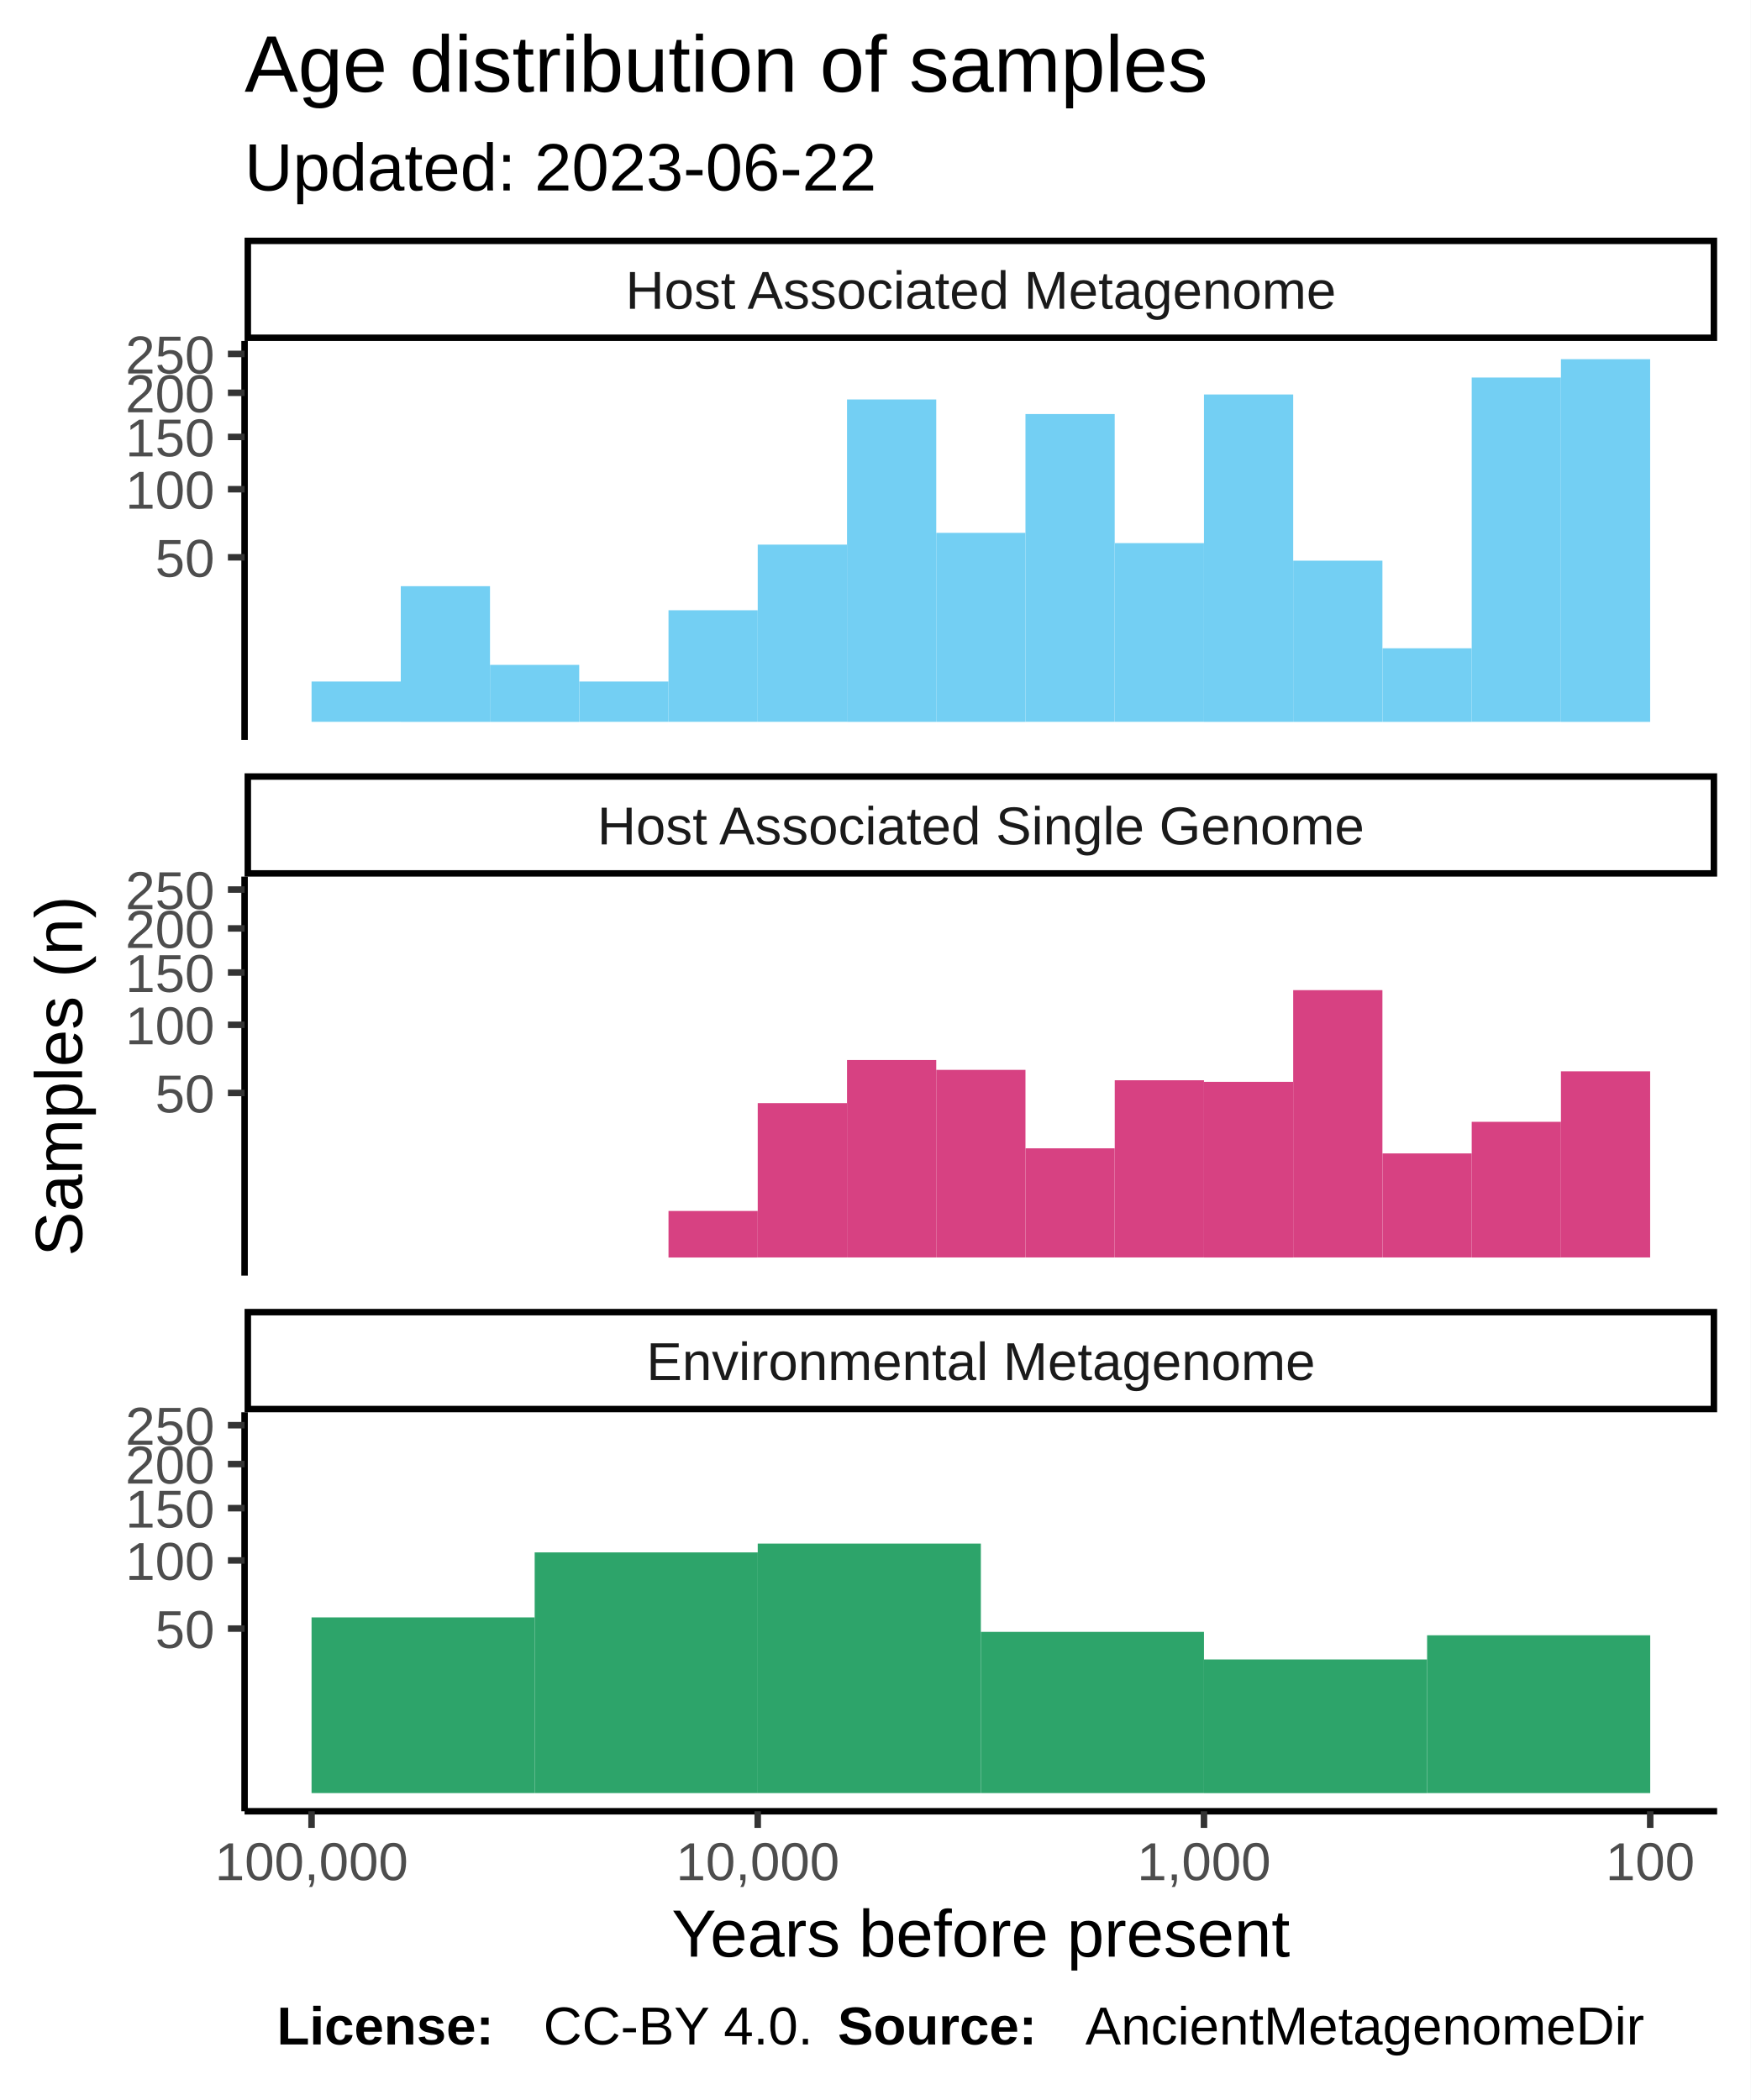
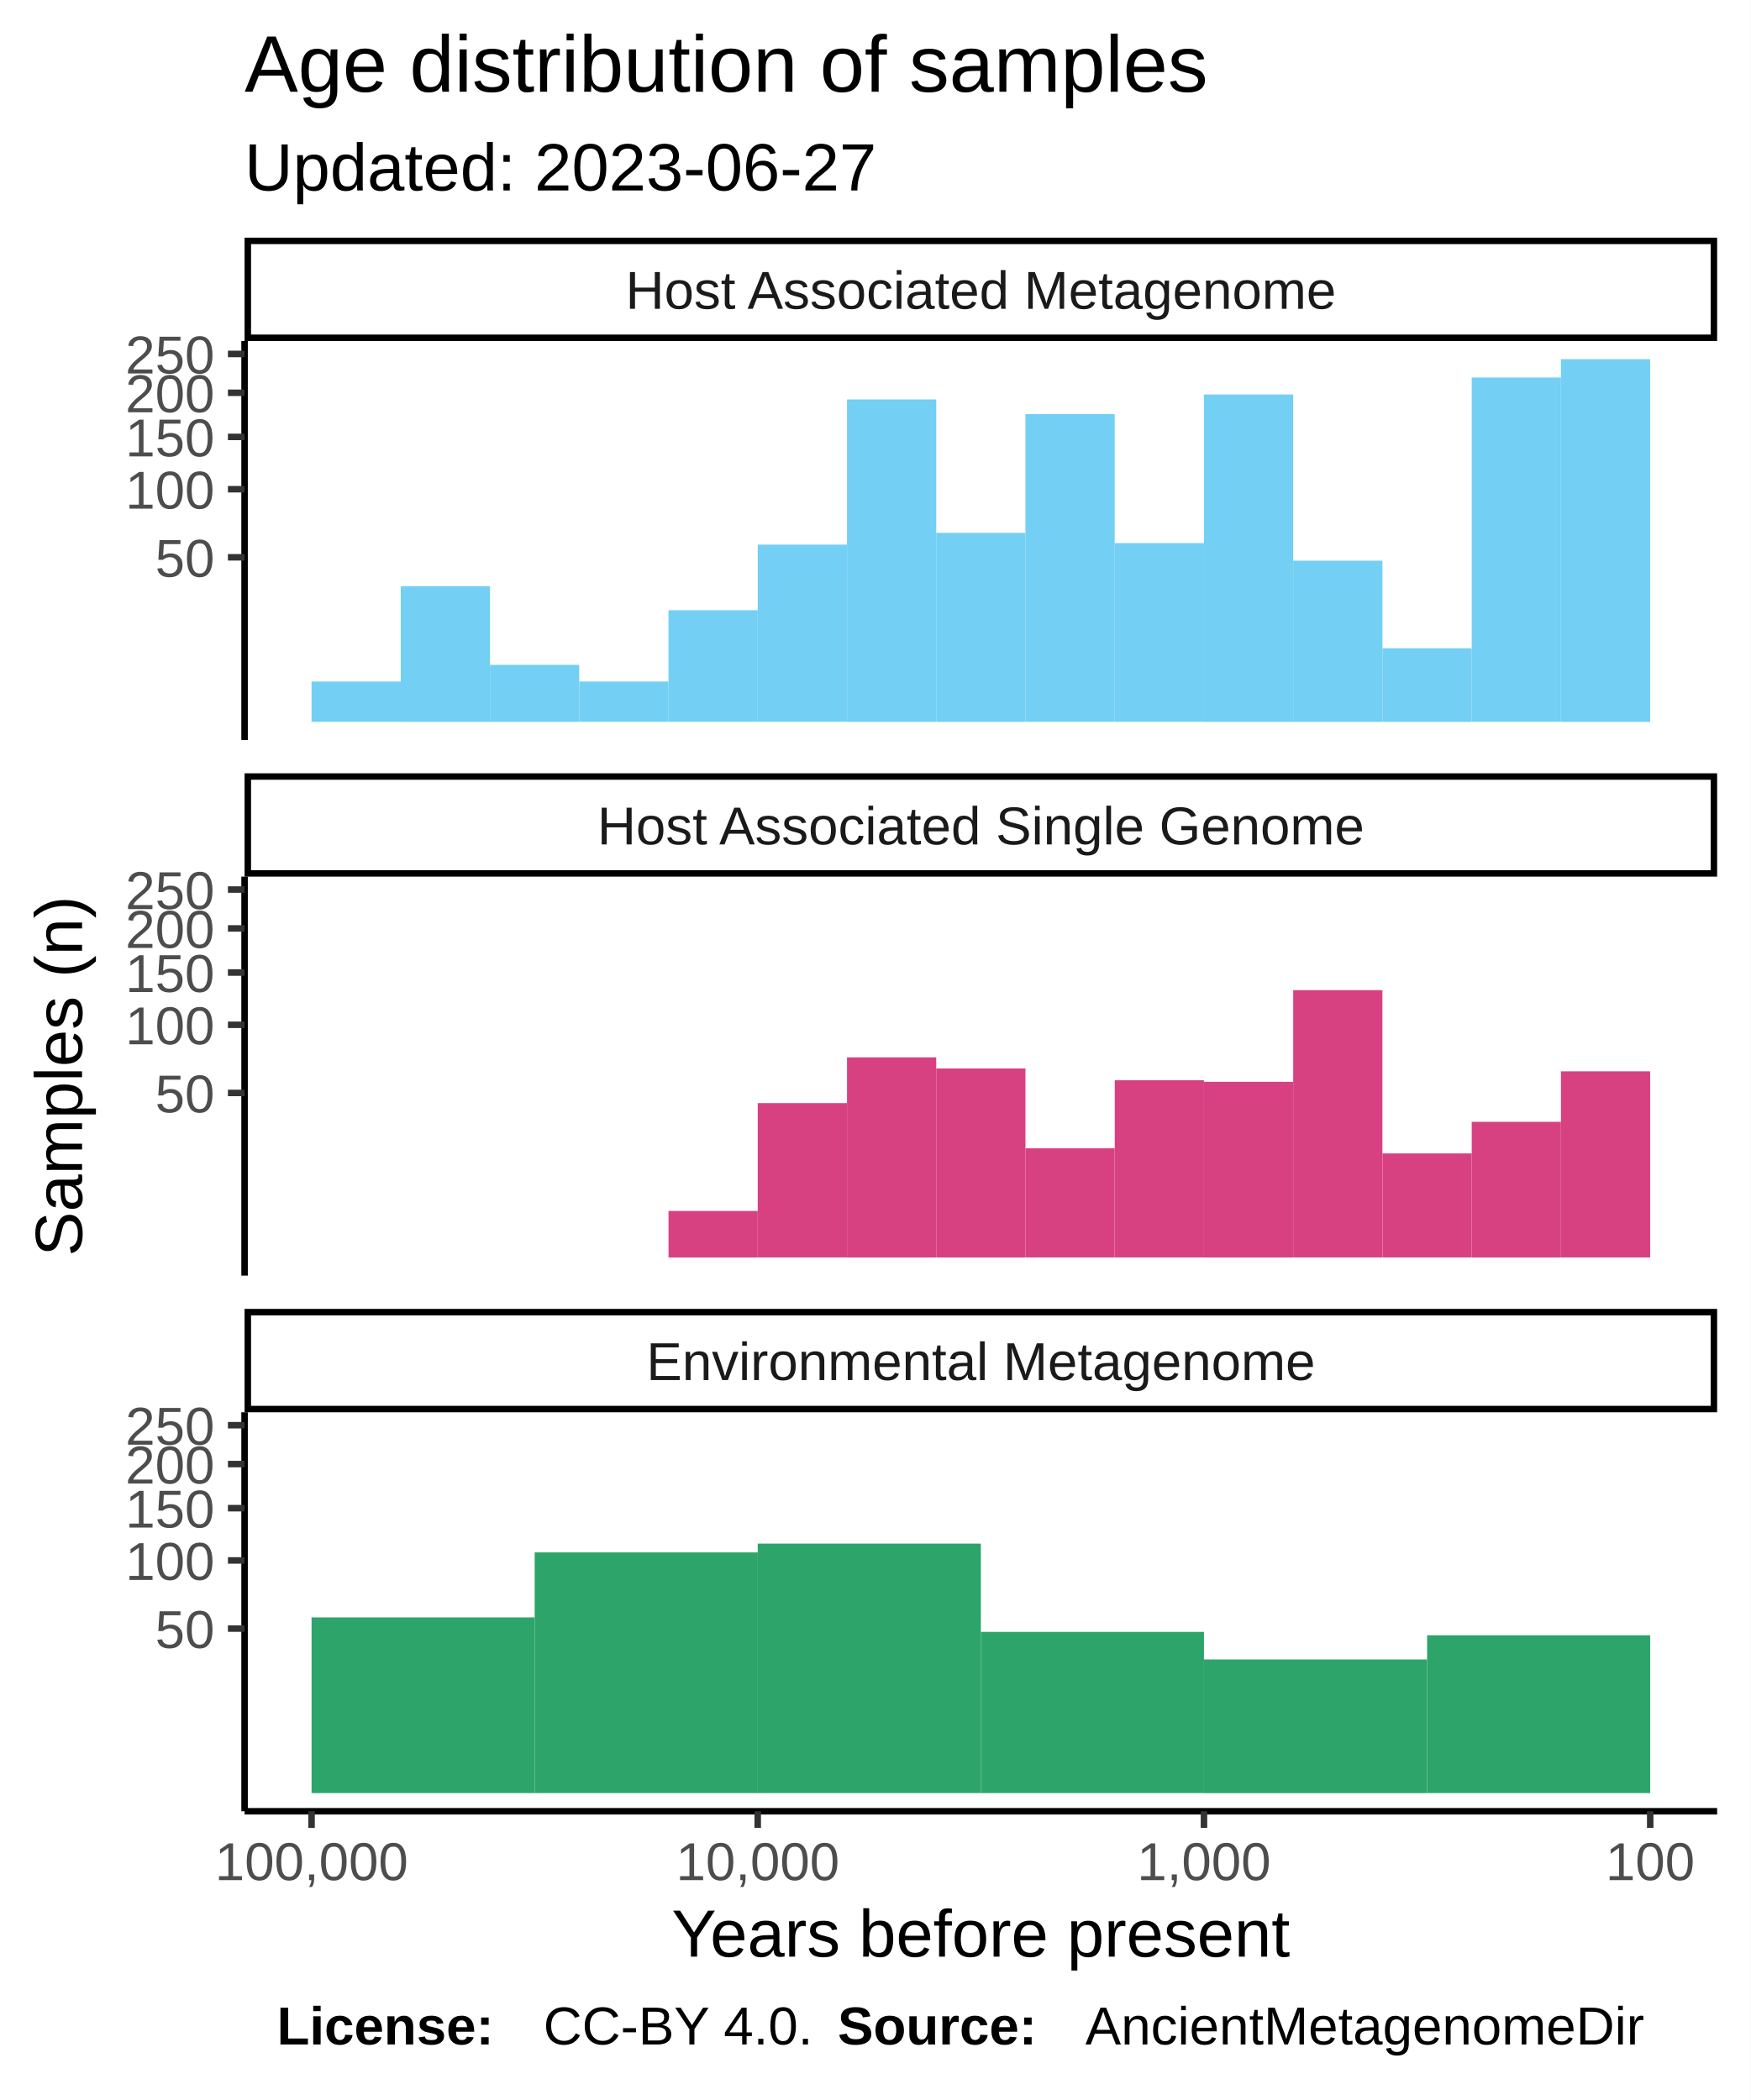
<svg xmlns="http://www.w3.org/2000/svg" class="svglite" width="288.00pt" height="345.60pt" viewBox="0 0 288.00 345.60">
  <defs>
    <style type="text/css">
    .svglite line, .svglite polyline, .svglite polygon, .svglite path, .svglite rect, .svglite circle {
      fill: none;
      stroke: #000000;
      stroke-linecap: round;
      stroke-linejoin: round;
      stroke-miterlimit: 10.00;
    }
  </style>
  </defs>
  <rect width="100%" height="100%" style="stroke: none; fill: #FFFFFF;" />
  <defs>
    <clipPath id="cpMC4wMHwyODguMDB8MC4wMHwzNDUuNjA=">
      <rect x="0.00" y="0.00" width="288.00" height="345.60" />
    </clipPath>
  </defs>
  <g clip-path="url(#cpMC4wMHwyODguMDB8MC4wMHwzNDUuNjA=)">
    <rect x="0.00" y="0.00" width="288.00" height="345.60" style="stroke-width: 1.07; stroke: #FFFFFF; fill: #FFFFFF;" />
  </g>
  <defs>
    <clipPath id="cpNDAuMjR8MjgyLjUyfDU2LjEyfDEyMS43OA==">
      <rect x="40.24" y="56.12" width="242.28" height="65.66" />
    </clipPath>
  </defs>
  <g clip-path="url(#cpNDAuMjR8MjgyLjUyfDU2LjEyfDEyMS43OA==)">
    <rect x="40.24" y="56.12" width="242.28" height="65.66" style="stroke-width: 1.07; stroke: none; fill: #FFFFFF;" />
    <rect x="256.82" y="59.11" width="14.68" height="59.69" style="stroke-width: 1.07; stroke: none; stroke-linecap: square; stroke-linejoin: miter; fill: #73CFF3;" />
    <rect x="242.14" y="62.13" width="14.68" height="56.66" style="stroke-width: 1.07; stroke: none; stroke-linecap: square; stroke-linejoin: miter; fill: #73CFF3;" />
    <rect x="227.46" y="106.69" width="14.68" height="12.11" style="stroke-width: 1.07; stroke: none; stroke-linecap: square; stroke-linejoin: miter; fill: #73CFF3;" />
    <rect x="212.77" y="92.27" width="14.68" height="26.53" style="stroke-width: 1.07; stroke: none; stroke-linecap: square; stroke-linejoin: miter; fill: #73CFF3;" />
    <rect x="198.09" y="64.92" width="14.68" height="53.88" style="stroke-width: 1.07; stroke: none; stroke-linecap: square; stroke-linejoin: miter; fill: #73CFF3;" />
    <rect x="183.41" y="89.38" width="14.68" height="29.41" style="stroke-width: 1.07; stroke: none; stroke-linecap: square; stroke-linejoin: miter; fill: #73CFF3;" />
    <rect x="168.72" y="68.14" width="14.68" height="50.65" style="stroke-width: 1.07; stroke: none; stroke-linecap: square; stroke-linejoin: miter; fill: #73CFF3;" />
    <rect x="154.04" y="87.69" width="14.68" height="31.11" style="stroke-width: 1.07; stroke: none; stroke-linecap: square; stroke-linejoin: miter; fill: #73CFF3;" />
    <rect x="139.36" y="65.74" width="14.68" height="53.06" style="stroke-width: 1.07; stroke: none; stroke-linecap: square; stroke-linejoin: miter; fill: #73CFF3;" />
    <rect x="124.67" y="89.63" width="14.68" height="29.16" style="stroke-width: 1.07; stroke: none; stroke-linecap: square; stroke-linejoin: miter; fill: #73CFF3;" />
    <rect x="109.99" y="100.43" width="14.68" height="18.36" style="stroke-width: 1.07; stroke: none; stroke-linecap: square; stroke-linejoin: miter; fill: #73CFF3;" />
    <rect x="95.31" y="112.16" width="14.68" height="6.63" style="stroke-width: 1.07; stroke: none; stroke-linecap: square; stroke-linejoin: miter; fill: #73CFF3;" />
    <rect x="80.62" y="109.42" width="14.68" height="9.38" style="stroke-width: 1.07; stroke: none; stroke-linecap: square; stroke-linejoin: miter; fill: #73CFF3;" />
    <rect x="65.94" y="96.47" width="14.68" height="22.33" style="stroke-width: 1.07; stroke: none; stroke-linecap: square; stroke-linejoin: miter; fill: #73CFF3;" />
    <rect x="51.26" y="112.16" width="14.68" height="6.63" style="stroke-width: 1.07; stroke: none; stroke-linecap: square; stroke-linejoin: miter; fill: #73CFF3;" />
  </g>
  <g clip-path="url(#cpMC4wMHwyODguMDB8MC4wMHwzNDUuNjA=)">
</g>
  <defs>
    <clipPath id="cpNDAuMjR8MjgyLjUyfDE0NC4yN3wyMDkuOTM=">
      <rect x="40.24" y="144.27" width="242.28" height="65.66" />
    </clipPath>
  </defs>
  <g clip-path="url(#cpNDAuMjR8MjgyLjUyfDE0NC4yN3wyMDkuOTM=)">
    <rect x="40.24" y="144.27" width="242.28" height="65.66" style="stroke-width: 1.07; stroke: none; fill: #FFFFFF;" />
    <rect x="256.82" y="176.31" width="14.68" height="30.63" style="stroke-width: 1.07; stroke: none; stroke-linecap: square; stroke-linejoin: miter; fill: #D74182;" />
    <rect x="242.14" y="184.62" width="14.68" height="22.33" style="stroke-width: 1.07; stroke: none; stroke-linecap: square; stroke-linejoin: miter; fill: #D74182;" />
    <rect x="227.46" y="189.82" width="14.68" height="17.12" style="stroke-width: 1.07; stroke: none; stroke-linecap: square; stroke-linejoin: miter; fill: #D74182;" />
    <rect x="212.77" y="162.95" width="14.68" height="43.99" style="stroke-width: 1.07; stroke: none; stroke-linecap: square; stroke-linejoin: miter; fill: #D74182;" />
    <rect x="198.09" y="178.04" width="14.68" height="28.91" style="stroke-width: 1.07; stroke: none; stroke-linecap: square; stroke-linejoin: miter; fill: #D74182;" />
    <rect x="183.41" y="177.78" width="14.68" height="29.16" style="stroke-width: 1.07; stroke: none; stroke-linecap: square; stroke-linejoin: miter; fill: #D74182;" />
    <rect x="168.72" y="188.98" width="14.68" height="17.96" style="stroke-width: 1.07; stroke: none; stroke-linecap: square; stroke-linejoin: miter; fill: #D74182;" />
-     <rect x="154.04" y="176.07" width="14.68" height="30.87" style="stroke-width: 1.07; stroke: none; stroke-linecap: square; stroke-linejoin: miter; fill: #D74182;" />
-     <rect x="139.36" y="174.45" width="14.68" height="32.49" style="stroke-width: 1.07; stroke: none; stroke-linecap: square; stroke-linejoin: miter; fill: #D74182;" />
+     <rect x="154.04" y="175.84" width="14.68" height="31.11" style="stroke-width: 1.07; stroke: none; stroke-linecap: square; stroke-linejoin: miter; fill: #D74182;" />
+     <rect x="139.36" y="174.01" width="14.68" height="32.94" style="stroke-width: 1.07; stroke: none; stroke-linecap: square; stroke-linejoin: miter; fill: #D74182;" />
    <rect x="124.67" y="181.54" width="14.68" height="25.40" style="stroke-width: 1.07; stroke: none; stroke-linecap: square; stroke-linejoin: miter; fill: #D74182;" />
    <rect x="109.99" y="199.29" width="14.68" height="7.66" style="stroke-width: 1.07; stroke: none; stroke-linecap: square; stroke-linejoin: miter; fill: #D74182;" />
  </g>
  <g clip-path="url(#cpMC4wMHwyODguMDB8MC4wMHwzNDUuNjA=)">
</g>
  <defs>
    <clipPath id="cpNDAuMjR8MjgyLjUyfDIzMi40MnwyOTguMDg=">
      <rect x="40.24" y="232.42" width="242.28" height="65.66" />
    </clipPath>
  </defs>
  <g clip-path="url(#cpNDAuMjR8MjgyLjUyfDIzMi40MnwyOTguMDg=)">
    <rect x="40.24" y="232.42" width="242.28" height="65.66" style="stroke-width: 1.07; stroke: none; fill: #FFFFFF;" />
    <rect x="234.80" y="269.12" width="36.71" height="25.97" style="stroke-width: 1.07; stroke: none; stroke-linecap: square; stroke-linejoin: miter; fill: #2DA46A;" />
    <rect x="198.09" y="273.10" width="36.71" height="22.00" style="stroke-width: 1.07; stroke: none; stroke-linecap: square; stroke-linejoin: miter; fill: #2DA46A;" />
    <rect x="161.38" y="268.56" width="36.71" height="26.53" style="stroke-width: 1.07; stroke: none; stroke-linecap: square; stroke-linejoin: miter; fill: #2DA46A;" />
    <rect x="124.67" y="254.03" width="36.71" height="41.06" style="stroke-width: 1.07; stroke: none; stroke-linecap: square; stroke-linejoin: miter; fill: #2DA46A;" />
    <rect x="87.97" y="255.48" width="36.71" height="39.61" style="stroke-width: 1.07; stroke: none; stroke-linecap: square; stroke-linejoin: miter; fill: #2DA46A;" />
    <rect x="51.26" y="266.18" width="36.71" height="28.91" style="stroke-width: 1.07; stroke: none; stroke-linecap: square; stroke-linejoin: miter; fill: #2DA46A;" />
  </g>
  <g clip-path="url(#cpMC4wMHwyODguMDB8MC4wMHwzNDUuNjA=)">
</g>
  <defs>
    <clipPath id="cpNDAuMjR8MjgyLjUyfDIxNS40MXwyMzIuNDI=">
      <rect x="40.24" y="215.41" width="242.28" height="17.01" />
    </clipPath>
  </defs>
  <g clip-path="url(#cpNDAuMjR8MjgyLjUyfDIxNS40MXwyMzIuNDI=)">
    <rect x="40.24" y="215.41" width="242.28" height="17.01" style="stroke-width: 2.13; fill: #FFFFFF;" />
    <text x="161.38" y="227.12" text-anchor="middle" style="font-size: 8.80px; fill: #1A1A1A; font-family: Liberation Sans;" textLength="124.59px" lengthAdjust="spacingAndGlyphs">Environmental Metagenome</text>
  </g>
  <g clip-path="url(#cpMC4wMHwyODguMDB8MC4wMHwzNDUuNjA=)">
</g>
  <defs>
    <clipPath id="cpNDAuMjR8MjgyLjUyfDEyNy4yNnwxNDQuMjc=">
      <rect x="40.24" y="127.26" width="242.28" height="17.01" />
    </clipPath>
  </defs>
  <g clip-path="url(#cpNDAuMjR8MjgyLjUyfDEyNy4yNnwxNDQuMjc=)">
    <rect x="40.24" y="127.26" width="242.28" height="17.01" style="stroke-width: 2.13; fill: #FFFFFF;" />
    <text x="161.38" y="138.97" text-anchor="middle" style="font-size: 8.80px; fill: #1A1A1A; font-family: Liberation Sans;" textLength="140.36px" lengthAdjust="spacingAndGlyphs">Host Associated Single Genome</text>
  </g>
  <g clip-path="url(#cpMC4wMHwyODguMDB8MC4wMHwzNDUuNjA=)">
</g>
  <defs>
    <clipPath id="cpNDAuMjR8MjgyLjUyfDM5LjExfDU2LjEy">
      <rect x="40.24" y="39.11" width="242.28" height="17.01" />
    </clipPath>
  </defs>
  <g clip-path="url(#cpNDAuMjR8MjgyLjUyfDM5LjExfDU2LjEy)">
    <rect x="40.24" y="39.11" width="242.28" height="17.01" style="stroke-width: 2.13; fill: #FFFFFF;" />
    <text x="161.38" y="50.82" text-anchor="middle" style="font-size: 8.80px; fill: #1A1A1A; font-family: Liberation Sans;" textLength="131.12px" lengthAdjust="spacingAndGlyphs">Host Associated Metagenome</text>
  </g>
  <g clip-path="url(#cpMC4wMHwyODguMDB8MC4wMHwzNDUuNjA=)">
    <polyline points="40.24,298.08 282.52,298.08 " style="stroke-width: 1.07; stroke-linecap: butt;" />
    <polyline points="271.51,300.82 271.51,298.08 " style="stroke-width: 1.07; stroke: #333333; stroke-linecap: butt;" />
    <polyline points="198.09,300.82 198.09,298.08 " style="stroke-width: 1.07; stroke: #333333; stroke-linecap: butt;" />
    <polyline points="124.67,300.82 124.67,298.08 " style="stroke-width: 1.07; stroke: #333333; stroke-linecap: butt;" />
    <polyline points="51.26,300.82 51.26,298.08 " style="stroke-width: 1.07; stroke: #333333; stroke-linecap: butt;" />
    <text x="271.51" y="309.42" text-anchor="middle" style="font-size: 8.80px; fill: #4D4D4D; font-family: Liberation Sans;" textLength="16.78px" lengthAdjust="spacingAndGlyphs">100</text>
    <text x="198.09" y="309.42" text-anchor="middle" style="font-size: 8.80px; fill: #4D4D4D; font-family: Liberation Sans;" textLength="25.17px" lengthAdjust="spacingAndGlyphs">1,000</text>
    <text x="124.67" y="309.42" text-anchor="middle" style="font-size: 8.80px; fill: #4D4D4D; font-family: Liberation Sans;" textLength="30.77px" lengthAdjust="spacingAndGlyphs">10,000</text>
    <text x="51.26" y="309.42" text-anchor="middle" style="font-size: 8.80px; fill: #4D4D4D; font-family: Liberation Sans;" textLength="36.36px" lengthAdjust="spacingAndGlyphs">100,000</text>
    <polyline points="40.24,121.78 40.24,56.12 " style="stroke-width: 1.07; stroke-linecap: butt;" />
    <text x="35.31" y="94.93" text-anchor="end" style="font-size: 8.80px; fill: #4D4D4D; font-family: Liberation Sans;" textLength="11.19px" lengthAdjust="spacingAndGlyphs">50</text>
    <text x="35.31" y="83.71" text-anchor="end" style="font-size: 8.80px; fill: #4D4D4D; font-family: Liberation Sans;" textLength="16.78px" lengthAdjust="spacingAndGlyphs">100</text>
    <text x="35.31" y="75.11" text-anchor="end" style="font-size: 8.80px; fill: #4D4D4D; font-family: Liberation Sans;" textLength="16.78px" lengthAdjust="spacingAndGlyphs">150</text>
    <text x="35.31" y="67.85" text-anchor="end" style="font-size: 8.80px; fill: #4D4D4D; font-family: Liberation Sans;" textLength="16.78px" lengthAdjust="spacingAndGlyphs">200</text>
    <text x="35.31" y="61.46" text-anchor="end" style="font-size: 8.80px; fill: #4D4D4D; font-family: Liberation Sans;" textLength="16.78px" lengthAdjust="spacingAndGlyphs">250</text>
    <polyline points="37.50,91.72 40.24,91.72 " style="stroke-width: 1.07; stroke: #333333; stroke-linecap: butt;" />
    <polyline points="37.50,80.51 40.24,80.51 " style="stroke-width: 1.07; stroke: #333333; stroke-linecap: butt;" />
    <polyline points="37.50,71.90 40.24,71.90 " style="stroke-width: 1.07; stroke: #333333; stroke-linecap: butt;" />
    <polyline points="37.50,64.64 40.24,64.64 " style="stroke-width: 1.07; stroke: #333333; stroke-linecap: butt;" />
    <polyline points="37.50,58.25 40.24,58.25 " style="stroke-width: 1.07; stroke: #333333; stroke-linecap: butt;" />
    <polyline points="40.24,209.93 40.24,144.27 " style="stroke-width: 1.07; stroke-linecap: butt;" />
    <text x="35.31" y="183.08" text-anchor="end" style="font-size: 8.80px; fill: #4D4D4D; font-family: Liberation Sans;" textLength="11.19px" lengthAdjust="spacingAndGlyphs">50</text>
    <text x="35.31" y="171.86" text-anchor="end" style="font-size: 8.80px; fill: #4D4D4D; font-family: Liberation Sans;" textLength="16.78px" lengthAdjust="spacingAndGlyphs">100</text>
    <text x="35.31" y="163.26" text-anchor="end" style="font-size: 8.80px; fill: #4D4D4D; font-family: Liberation Sans;" textLength="16.78px" lengthAdjust="spacingAndGlyphs">150</text>
    <text x="35.31" y="156.00" text-anchor="end" style="font-size: 8.80px; fill: #4D4D4D; font-family: Liberation Sans;" textLength="16.78px" lengthAdjust="spacingAndGlyphs">200</text>
    <text x="35.31" y="149.61" text-anchor="end" style="font-size: 8.80px; fill: #4D4D4D; font-family: Liberation Sans;" textLength="16.78px" lengthAdjust="spacingAndGlyphs">250</text>
    <polyline points="37.50,179.87 40.24,179.87 " style="stroke-width: 1.07; stroke: #333333; stroke-linecap: butt;" />
    <polyline points="37.50,168.65 40.24,168.65 " style="stroke-width: 1.07; stroke: #333333; stroke-linecap: butt;" />
    <polyline points="37.50,160.05 40.24,160.05 " style="stroke-width: 1.07; stroke: #333333; stroke-linecap: butt;" />
    <polyline points="37.50,152.79 40.24,152.79 " style="stroke-width: 1.07; stroke: #333333; stroke-linecap: butt;" />
    <polyline points="37.50,146.40 40.24,146.40 " style="stroke-width: 1.07; stroke: #333333; stroke-linecap: butt;" />
    <polyline points="40.24,298.08 40.24,232.42 " style="stroke-width: 1.07; stroke-linecap: butt;" />
    <text x="35.31" y="271.22" text-anchor="end" style="font-size: 8.80px; fill: #4D4D4D; font-family: Liberation Sans;" textLength="11.19px" lengthAdjust="spacingAndGlyphs">50</text>
    <text x="35.31" y="260.01" text-anchor="end" style="font-size: 8.80px; fill: #4D4D4D; font-family: Liberation Sans;" textLength="16.78px" lengthAdjust="spacingAndGlyphs">100</text>
    <text x="35.31" y="251.40" text-anchor="end" style="font-size: 8.80px; fill: #4D4D4D; font-family: Liberation Sans;" textLength="16.78px" lengthAdjust="spacingAndGlyphs">150</text>
    <text x="35.31" y="244.15" text-anchor="end" style="font-size: 8.80px; fill: #4D4D4D; font-family: Liberation Sans;" textLength="16.78px" lengthAdjust="spacingAndGlyphs">200</text>
    <text x="35.31" y="237.76" text-anchor="end" style="font-size: 8.80px; fill: #4D4D4D; font-family: Liberation Sans;" textLength="16.78px" lengthAdjust="spacingAndGlyphs">250</text>
    <polyline points="37.50,268.02 40.24,268.02 " style="stroke-width: 1.07; stroke: #333333; stroke-linecap: butt;" />
    <polyline points="37.50,256.80 40.24,256.80 " style="stroke-width: 1.07; stroke: #333333; stroke-linecap: butt;" />
    <polyline points="37.50,248.20 40.24,248.20 " style="stroke-width: 1.07; stroke: #333333; stroke-linecap: butt;" />
    <polyline points="37.50,240.94 40.24,240.94 " style="stroke-width: 1.07; stroke: #333333; stroke-linecap: butt;" />
    <polyline points="37.50,234.55 40.24,234.55 " style="stroke-width: 1.07; stroke: #333333; stroke-linecap: butt;" />
    <text x="161.38" y="322.01" text-anchor="middle" style="font-size: 11.00px; font-family: Liberation Sans;" textLength="113.23px" lengthAdjust="spacingAndGlyphs">Years before present</text>
    <text transform="translate(13.50,177.10) rotate(-90)" text-anchor="middle" style="font-size: 11.00px; font-family: Liberation Sans;" textLength="66.03px" lengthAdjust="spacingAndGlyphs">Samples (n)</text>
-     <text x="40.24" y="31.34" style="font-size: 11.00px; font-family: Liberation Sans;" textLength="117.95px" lengthAdjust="spacingAndGlyphs">Updated: 2023-06-22</text>
+     <text x="40.24" y="31.34" style="font-size: 11.00px; font-family: Liberation Sans;" textLength="117.95px" lengthAdjust="spacingAndGlyphs">Updated: 2023-06-27</text>
    <text x="40.24" y="15.10" style="font-size: 13.20px; font-family: Liberation Sans;" textLength="180.78px" lengthAdjust="spacingAndGlyphs">Age distribution of samples</text>
    <text x="45.55" y="336.46" style="font-size: 8.80px; font-weight: bold; font-family: Liberation Sans;" textLength="43.86px" lengthAdjust="spacingAndGlyphs">License: </text>
    <text x="89.40" y="336.46" style="font-size: 8.80px; font-family: Liberation Sans;" textLength="48.43px" lengthAdjust="spacingAndGlyphs">CC-BY 4.0. </text>
    <text x="137.83" y="336.46" style="font-size: 8.80px; font-weight: bold; font-family: Liberation Sans;" textLength="40.75px" lengthAdjust="spacingAndGlyphs">Source: </text>
    <text x="178.58" y="336.46" style="font-size: 8.80px; font-family: Liberation Sans;" textLength="103.94px" lengthAdjust="spacingAndGlyphs">AncientMetagenomeDir</text>
  </g>
</svg>
